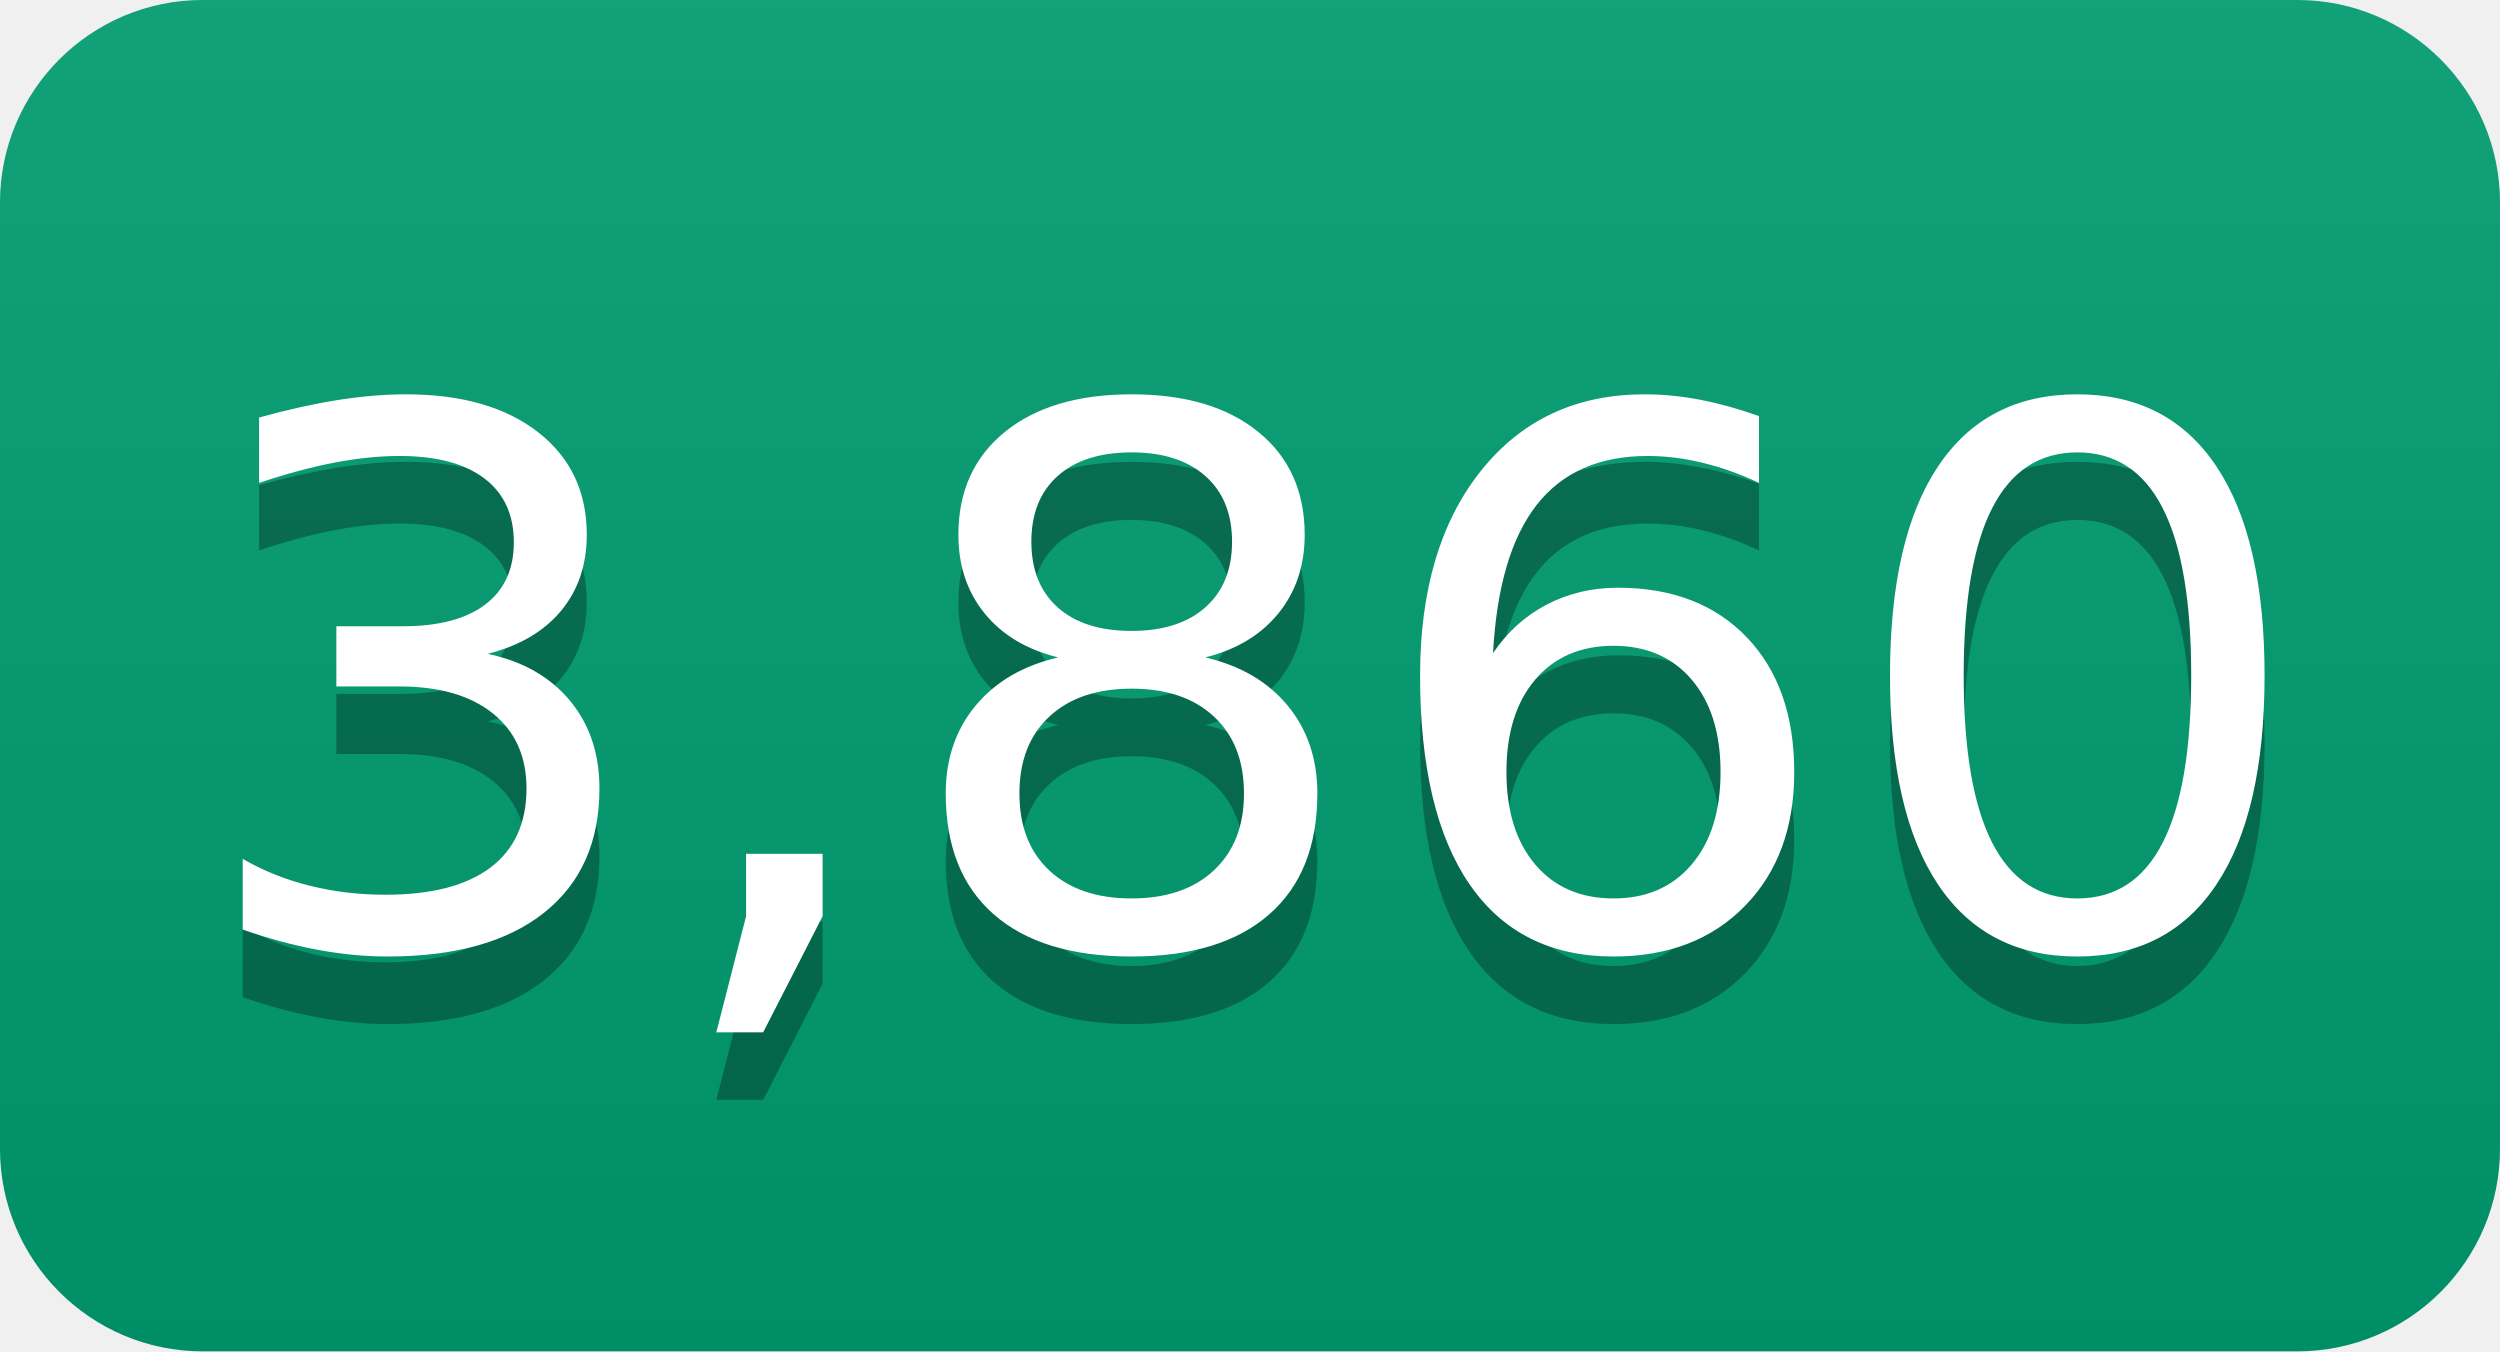
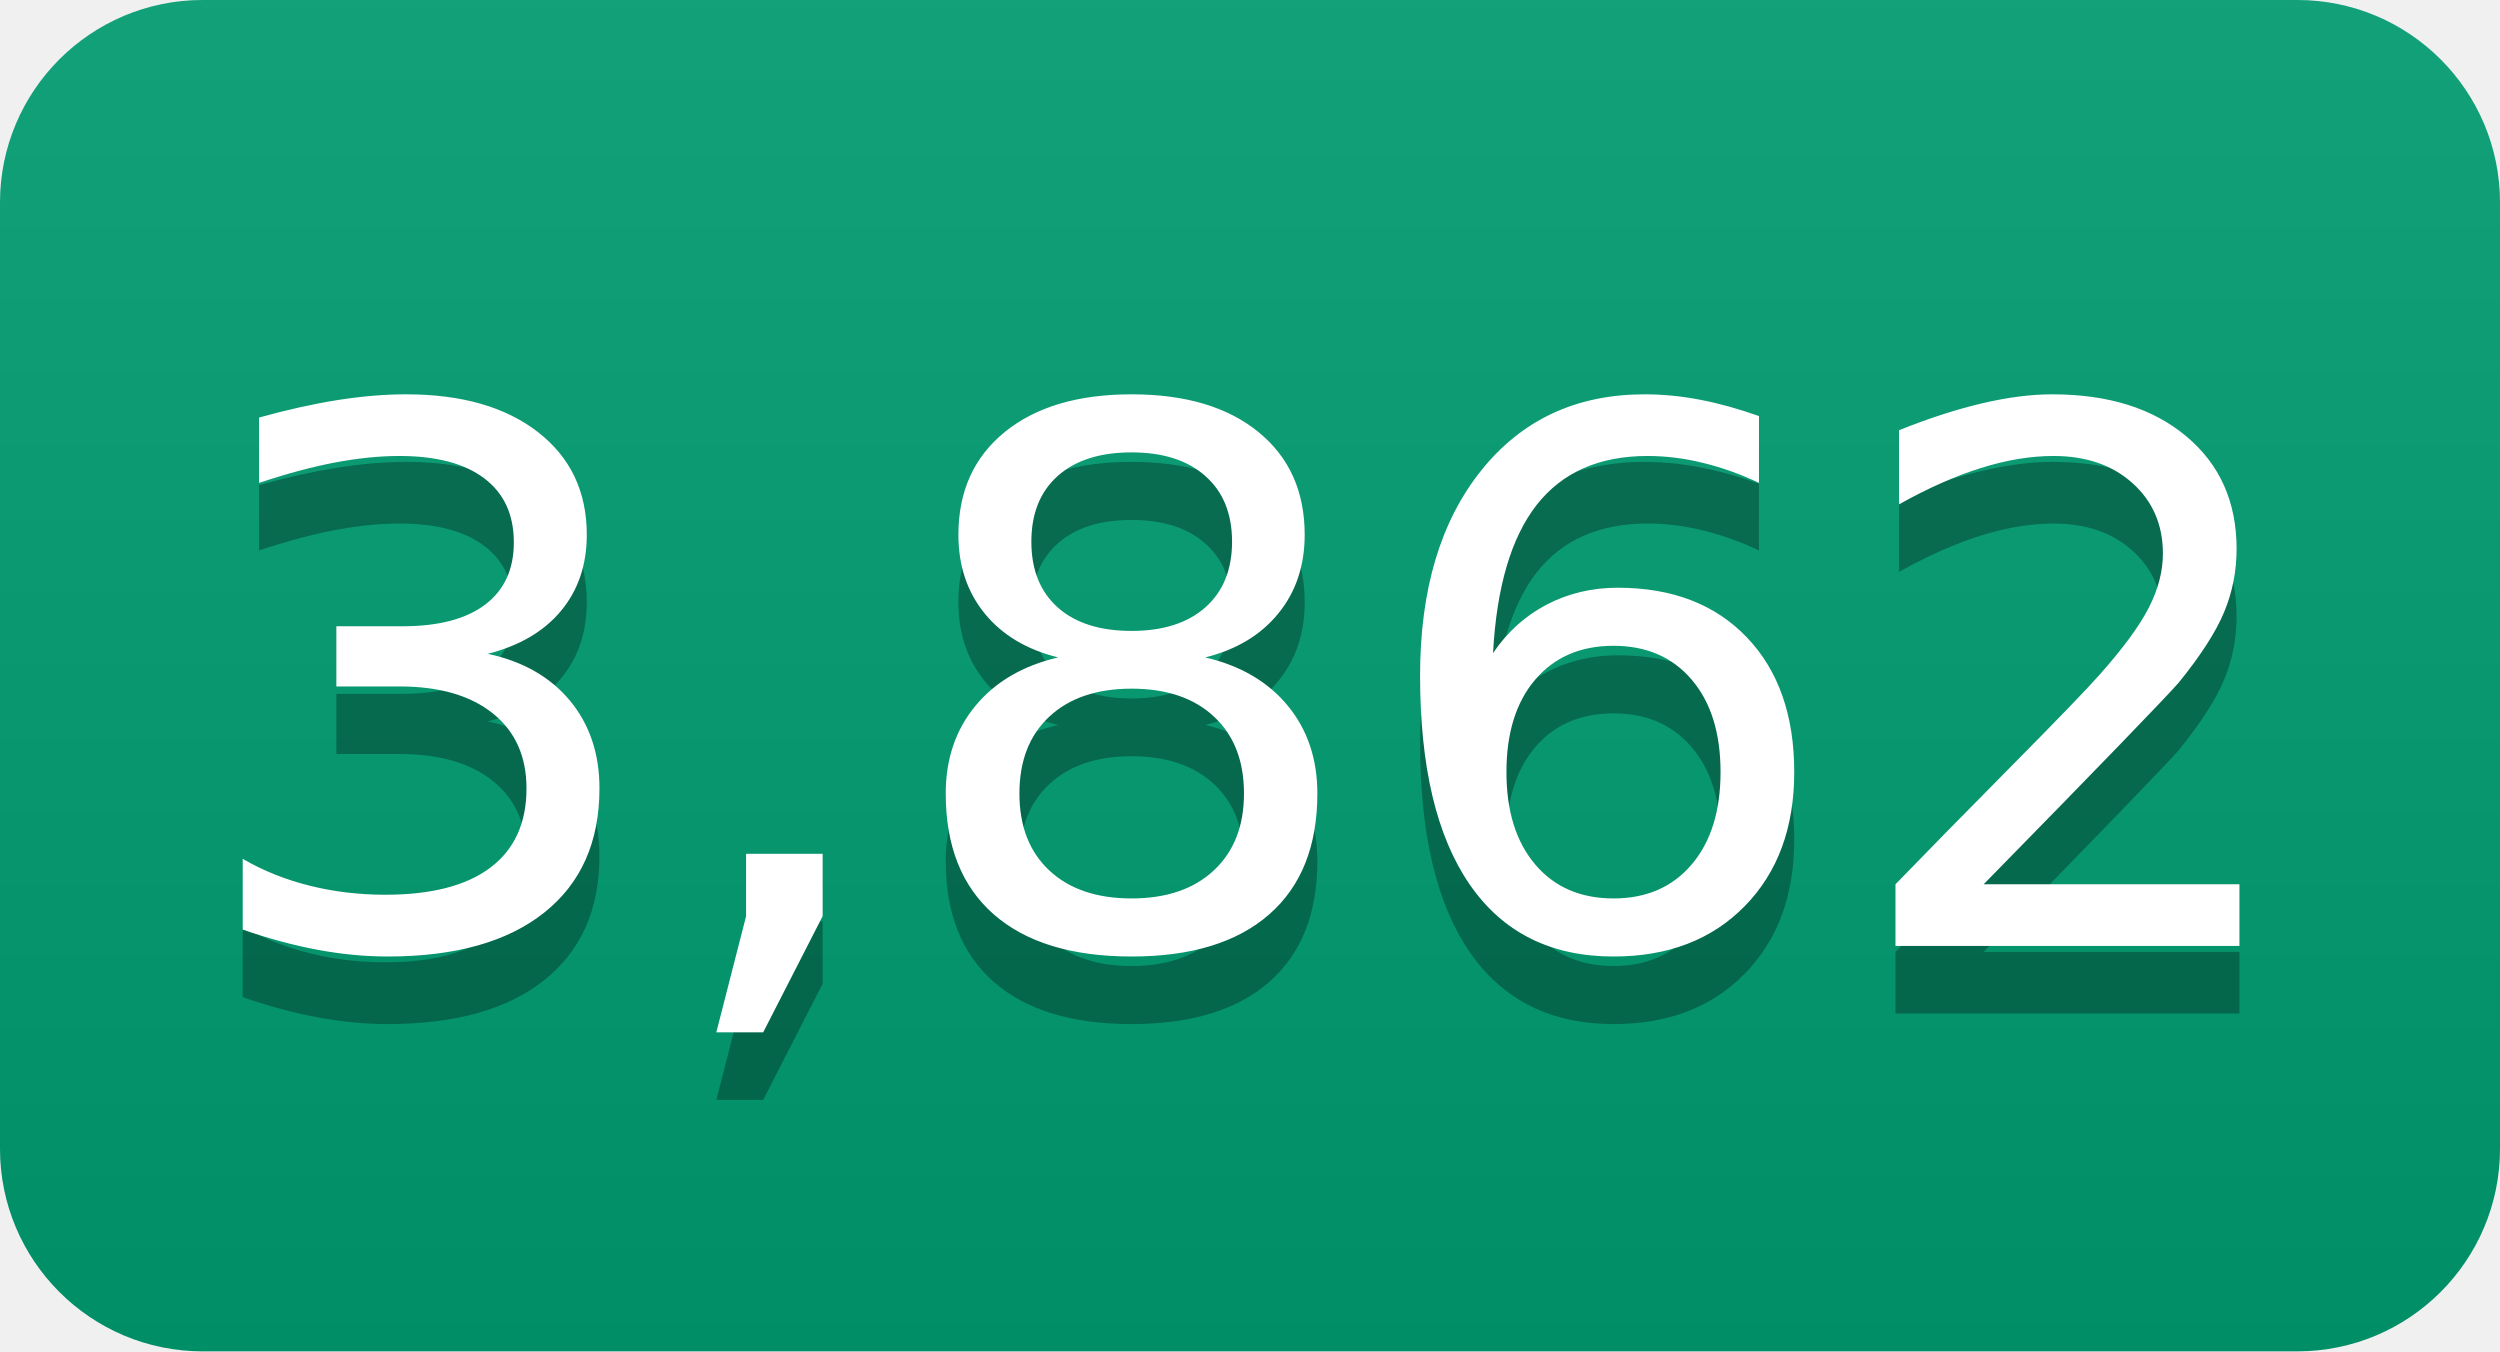
- <svg xmlns="http://www.w3.org/2000/svg" width="37" height="20" role="img" aria-label="3,860">
+ <svg xmlns="http://www.w3.org/2000/svg" width="37" height="20" role="img" aria-label="3,862">
  <linearGradient id="s" x2="0" y2="100%">
    <stop offset="0" stop-color="#bbb" stop-opacity=".1" />
    <stop offset="1" stop-opacity=".1" />
  </linearGradient>
  <clipPath id="r">
    <rect width="37" height="20" rx="3" fill="#fff" />
  </clipPath>
  <g clip-path="url(#r)">
    <rect width="0" height="20" fill="#009e73" />
    <rect x="0" width="37" height="20" fill="#009e73" />
    <rect width="37" height="20" fill="url(#s)" />
  </g>
  <g fill="#fff" text-anchor="middle" font-family="Verdana,Geneva,DejaVu Sans,sans-serif" text-rendering="geometricPrecision" font-size="110">
-     <text aria-hidden="true" x="185" y="150" fill="#010101" fill-opacity=".3" transform="scale(.1)" textLength="270">3,860</text>
-     <text x="185" y="140" transform="scale(.1)" fill="#fff" textLength="270">3,860</text>
+     <text aria-hidden="true" x="185" y="150" fill="#010101" fill-opacity=".3" transform="scale(.1)" textLength="270">3,862</text>
+     <text x="185" y="140" transform="scale(.1)" fill="#fff" textLength="270">3,862</text>
  </g>
</svg>
